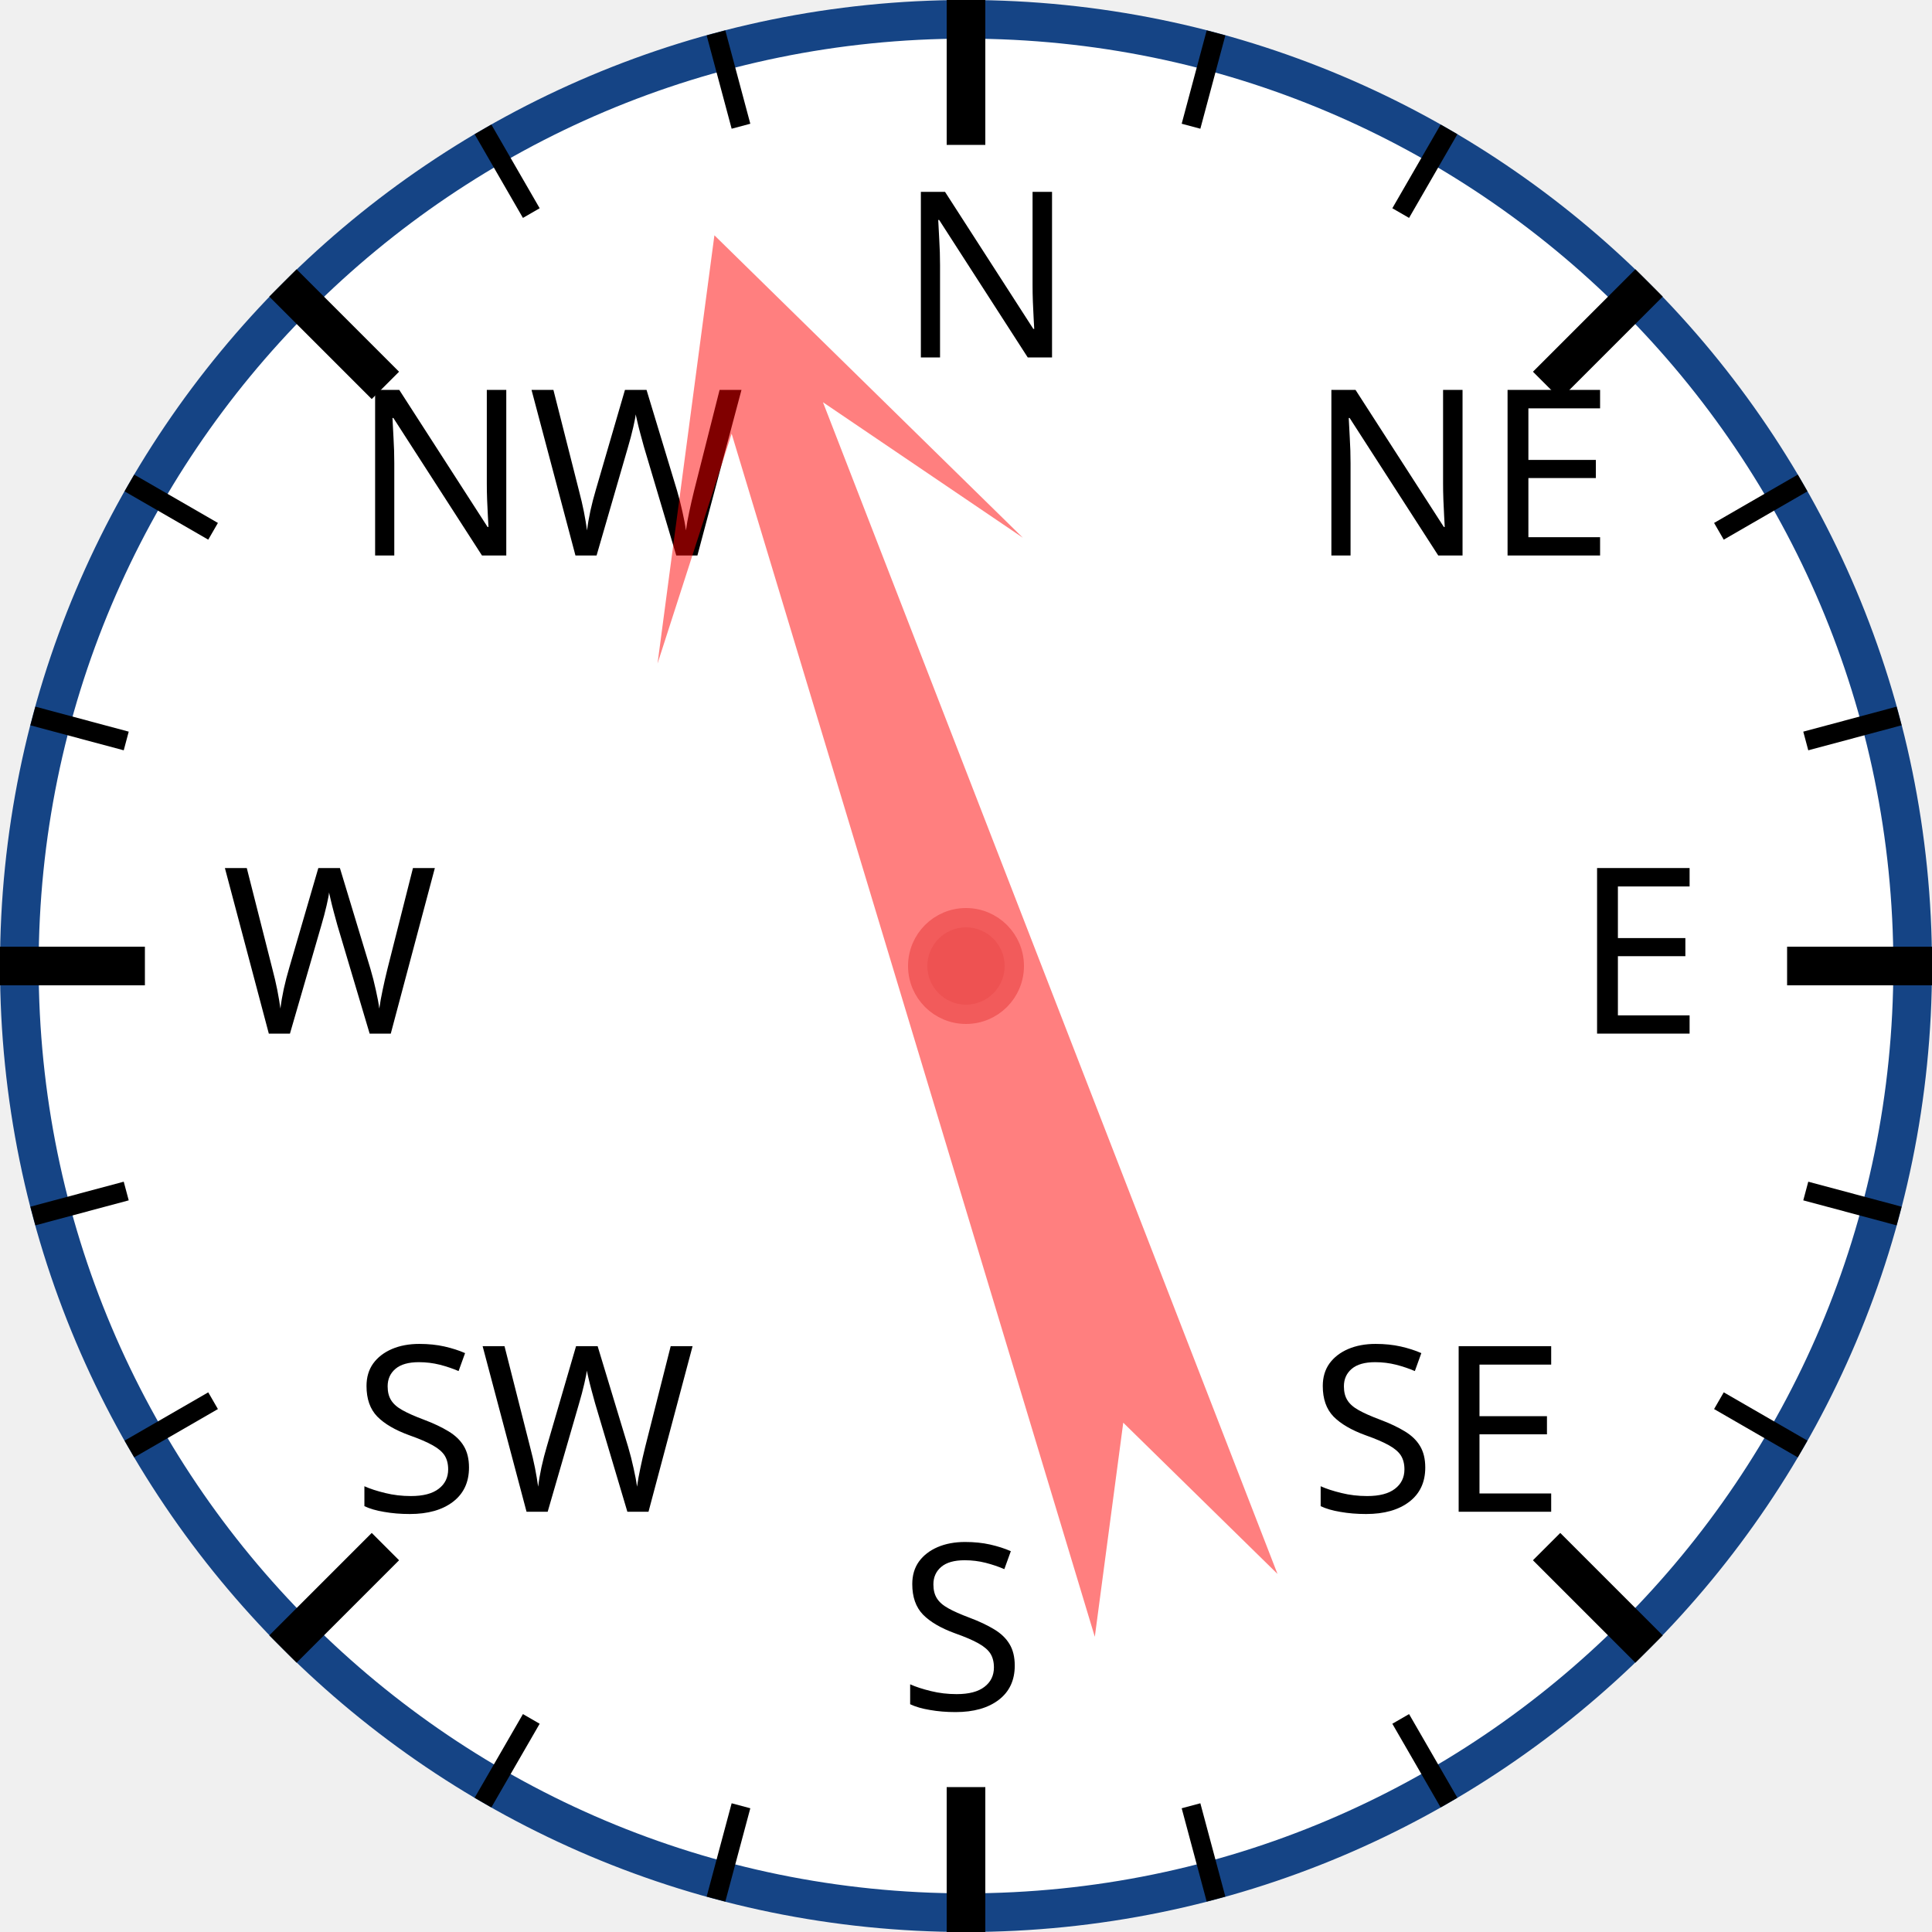
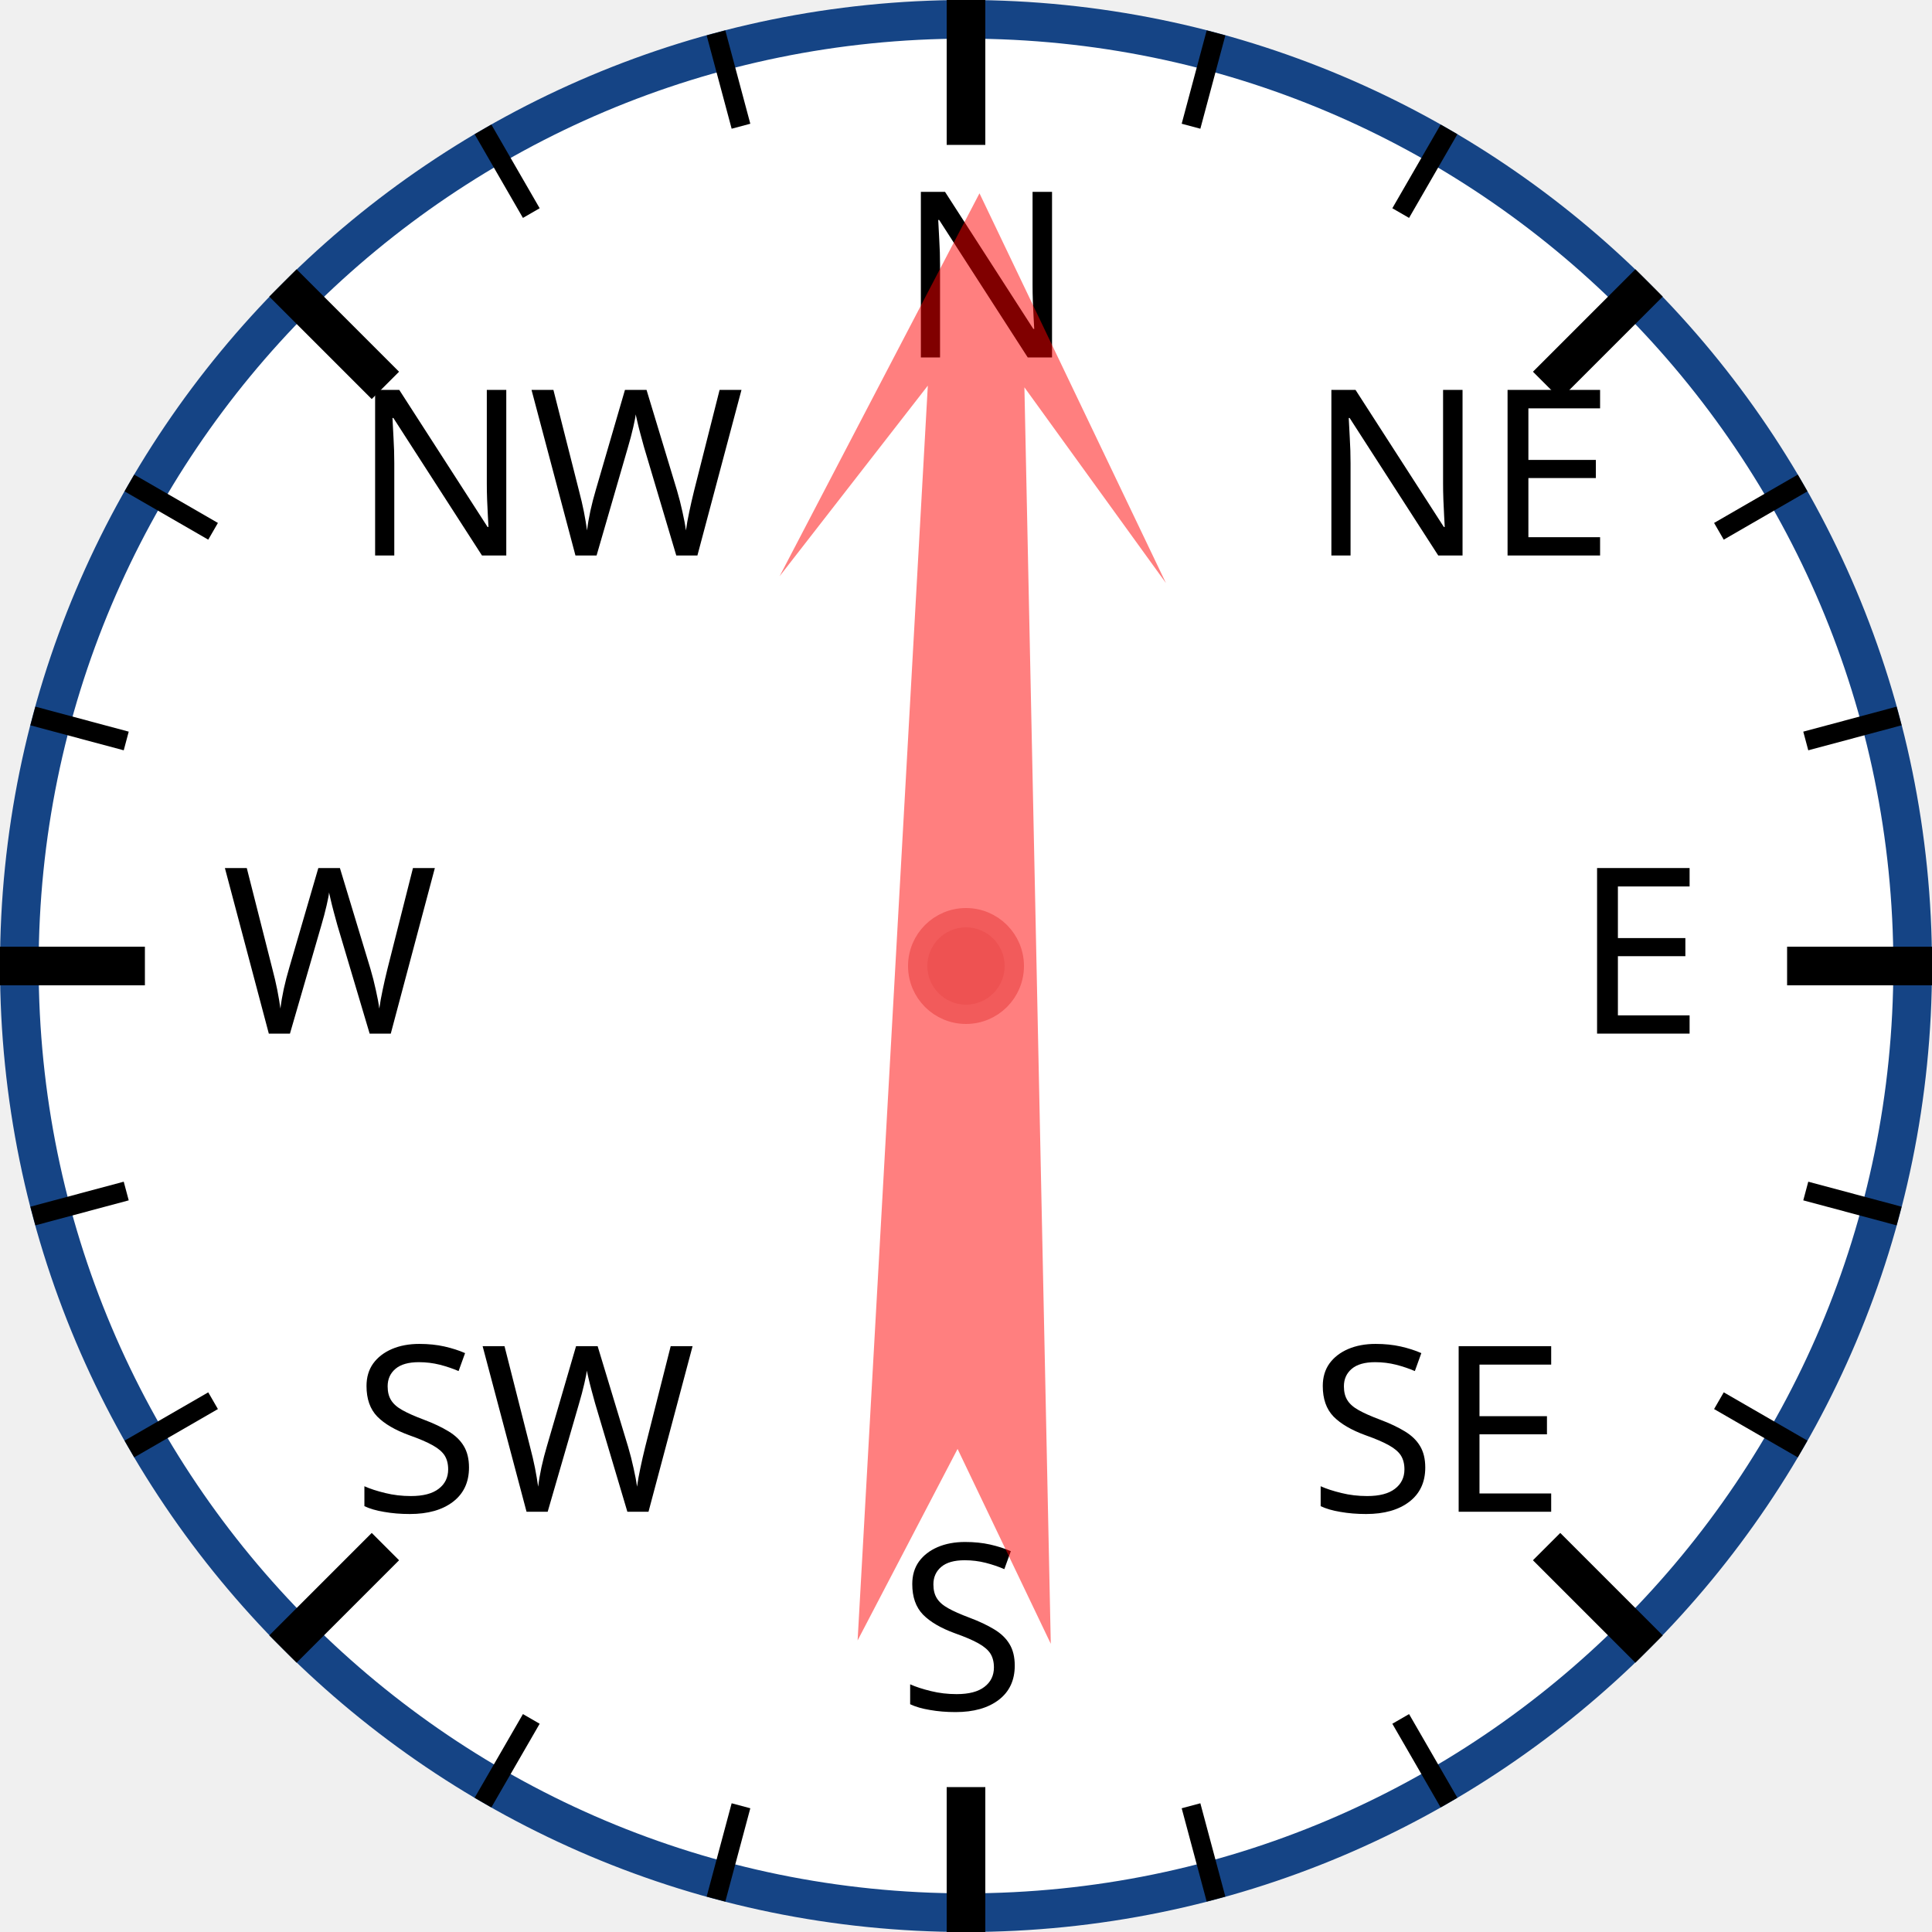
<svg xmlns="http://www.w3.org/2000/svg" width="120px" height="120px" viewBox="0 0 200 200">
  <circle cx="100" cy="100" r="98" style="fill: white; stroke: #154485; stroke-width: 4;" />
  <text x="93.0" y="37.0" style="font-family: sans-serif; font-size: 18pt;">N</text>
  <line x1="100.0" y1="0.0" x2="100.0" y2="15.0" style="stroke: black; stroke-width: 4;" />
  <line x1="74.118" y1="3.407" x2="76.706" y2="13.067" style="stroke: black; stroke-width: 2;" />
  <line x1="50" y1="13.397" x2="55" y2="22.058" style="stroke: black; stroke-width: 2;" />
  <text x="36.503" y="57.503" style="font-family: sans-serif; font-size: 18pt;">NW</text>
  <line x1="29.289" y1="29.289" x2="39.896" y2="39.896" style="stroke: black; stroke-width: 4;" />
  <line x1="13.397" y1="50" x2="22.058" y2="55" style="stroke: black; stroke-width: 2;" />
  <line x1="3.407" y1="74.118" x2="13.067" y2="76.706" style="stroke: black; stroke-width: 2;" />
  <text x="23.0" y="107.0" style="font-family: sans-serif; font-size: 18pt;">W</text>
  <line x1="0.0" y1="100.0" x2="15.0" y2="100.0" style="stroke: black; stroke-width: 4;" />
  <line x1="3.407" y1="125.882" x2="13.067" y2="123.294" style="stroke: black; stroke-width: 2;" />
  <line x1="13.397" y1="150" x2="22.058" y2="145" style="stroke: black; stroke-width: 2;" />
  <text x="36.503" y="156.497" style="font-family: sans-serif; font-size: 18pt;">SW</text>
  <line x1="29.289" y1="170.711" x2="39.896" y2="160.104" style="stroke: black; stroke-width: 4;" />
  <line x1="50" y1="186.603" x2="55" y2="177.942" style="stroke: black; stroke-width: 2;" />
  <line x1="74.118" y1="196.593" x2="76.706" y2="186.933" style="stroke: black; stroke-width: 2;" />
  <text x="93" y="177.0" style="font-family: sans-serif; font-size: 18pt;">S</text>
  <line x1="100" y1="200.0" x2="100" y2="185.0" style="stroke: black; stroke-width: 4;" />
  <line x1="125.882" y1="196.593" x2="123.294" y2="186.933" style="stroke: black; stroke-width: 2;" />
  <line x1="150.0" y1="186.603" x2="145.0" y2="177.942" style="stroke: black; stroke-width: 2;" />
  <text x="135.497" y="156.497" style="font-family: sans-serif; font-size: 18pt;">SE</text>
  <line x1="170.711" y1="170.711" x2="160.104" y2="160.104" style="stroke: black; stroke-width: 4;" />
  <line x1="186.603" y1="150" x2="177.942" y2="145" style="stroke: black; stroke-width: 2;" />
  <line x1="196.593" y1="125.882" x2="186.933" y2="123.294" style="stroke: black; stroke-width: 2;" />
  <text x="163.0" y="107" style="font-family: sans-serif; font-size: 18pt;">E</text>
  <line x1="200.0" y1="100" x2="185.0" y2="100" style="stroke: black; stroke-width: 4;" />
  <line x1="196.593" y1="74.118" x2="186.933" y2="76.706" style="stroke: black; stroke-width: 2;" />
  <line x1="186.603" y1="50" x2="177.942" y2="55" style="stroke: black; stroke-width: 2;" />
  <text x="135.497" y="57.503" style="font-family: sans-serif; font-size: 18pt;">NE</text>
  <line x1="170.711" y1="29.289" x2="160.104" y2="39.896" style="stroke: black; stroke-width: 4;" />
  <line x1="150" y1="13.397" x2="145" y2="22.058" style="stroke: black; stroke-width: 2;" />
  <line x1="125.882" y1="3.407" x2="123.294" y2="13.067" style="stroke: black; stroke-width: 2;" />
-   <polygon points="100 20 120 60 105 40 110 170 100 150 90 170 95 40 80 60" style="fill: red; fill-opacity: 0.5;" transform="rotate(341,100,100)" />
+   <polygon points="100 20 120 60 105 40 110 170 100 150 90 170 95 40 80 60" style="fill: red; fill-opacity: 0.5;" transform="rotate(1,100,100)" />
  <circle cx="100" cy="100" r="5" style="fill: #EE5252; stroke: #F25B5B; stroke-width: 2;" />
</svg>
